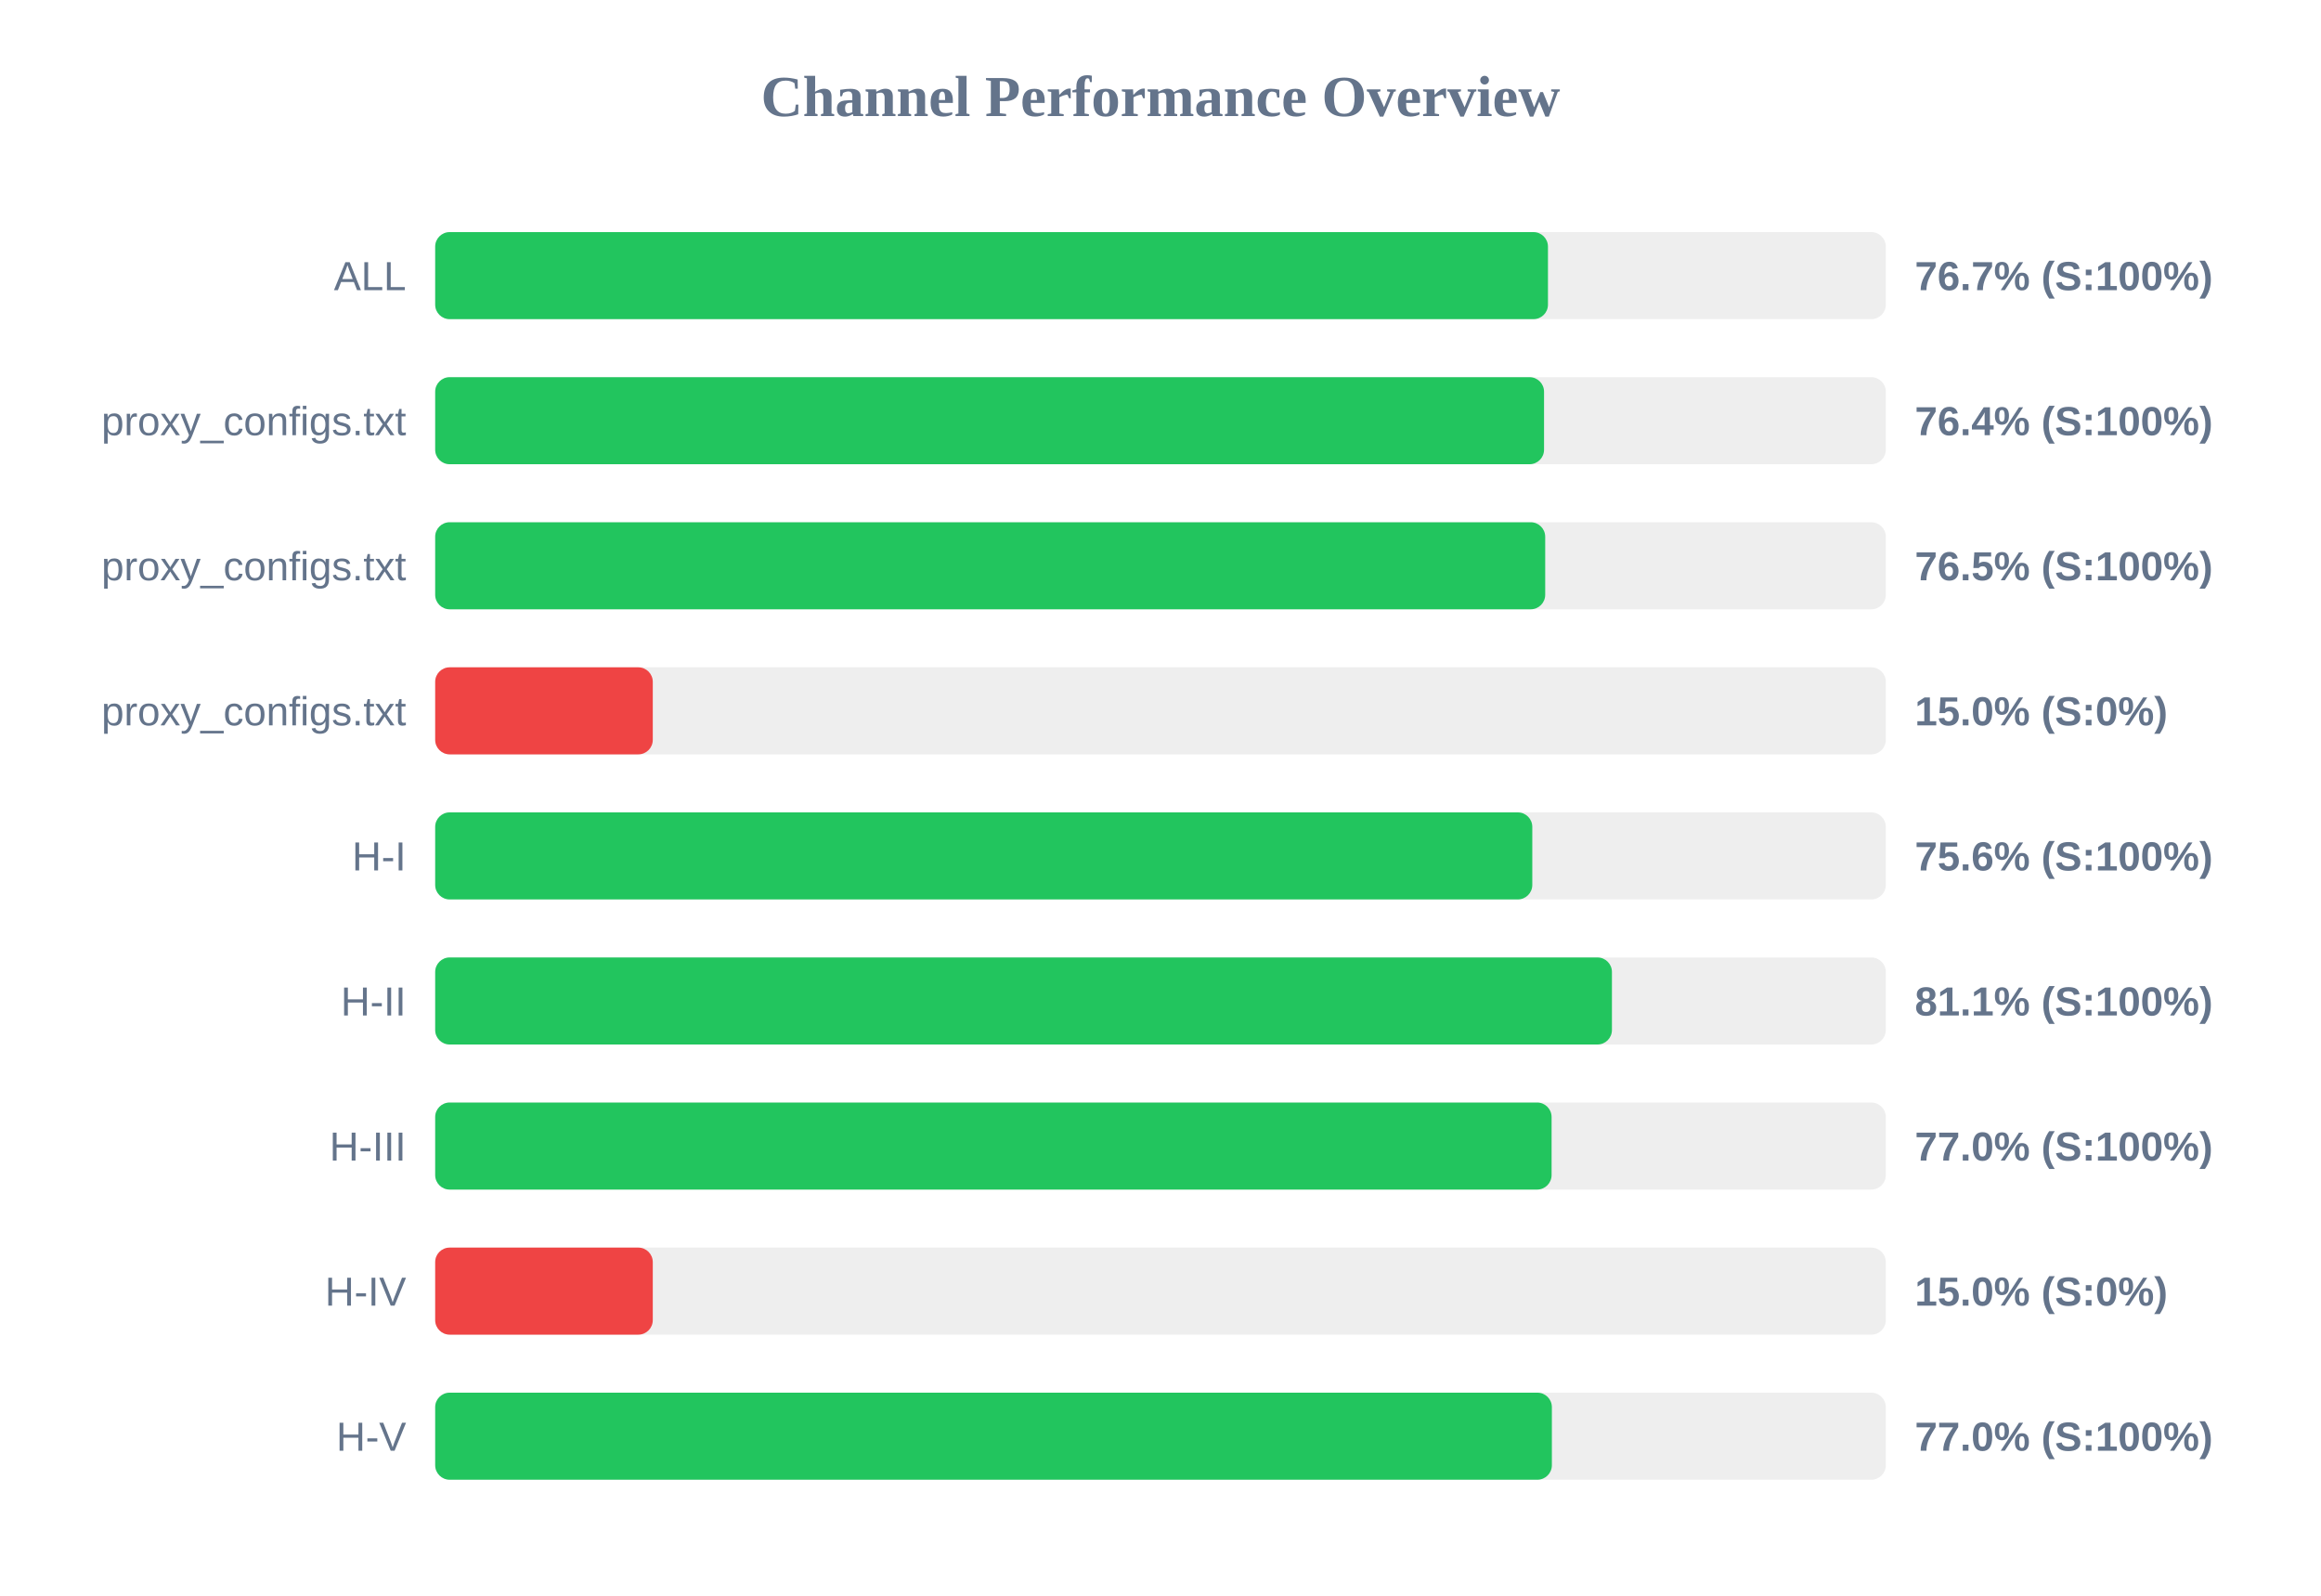
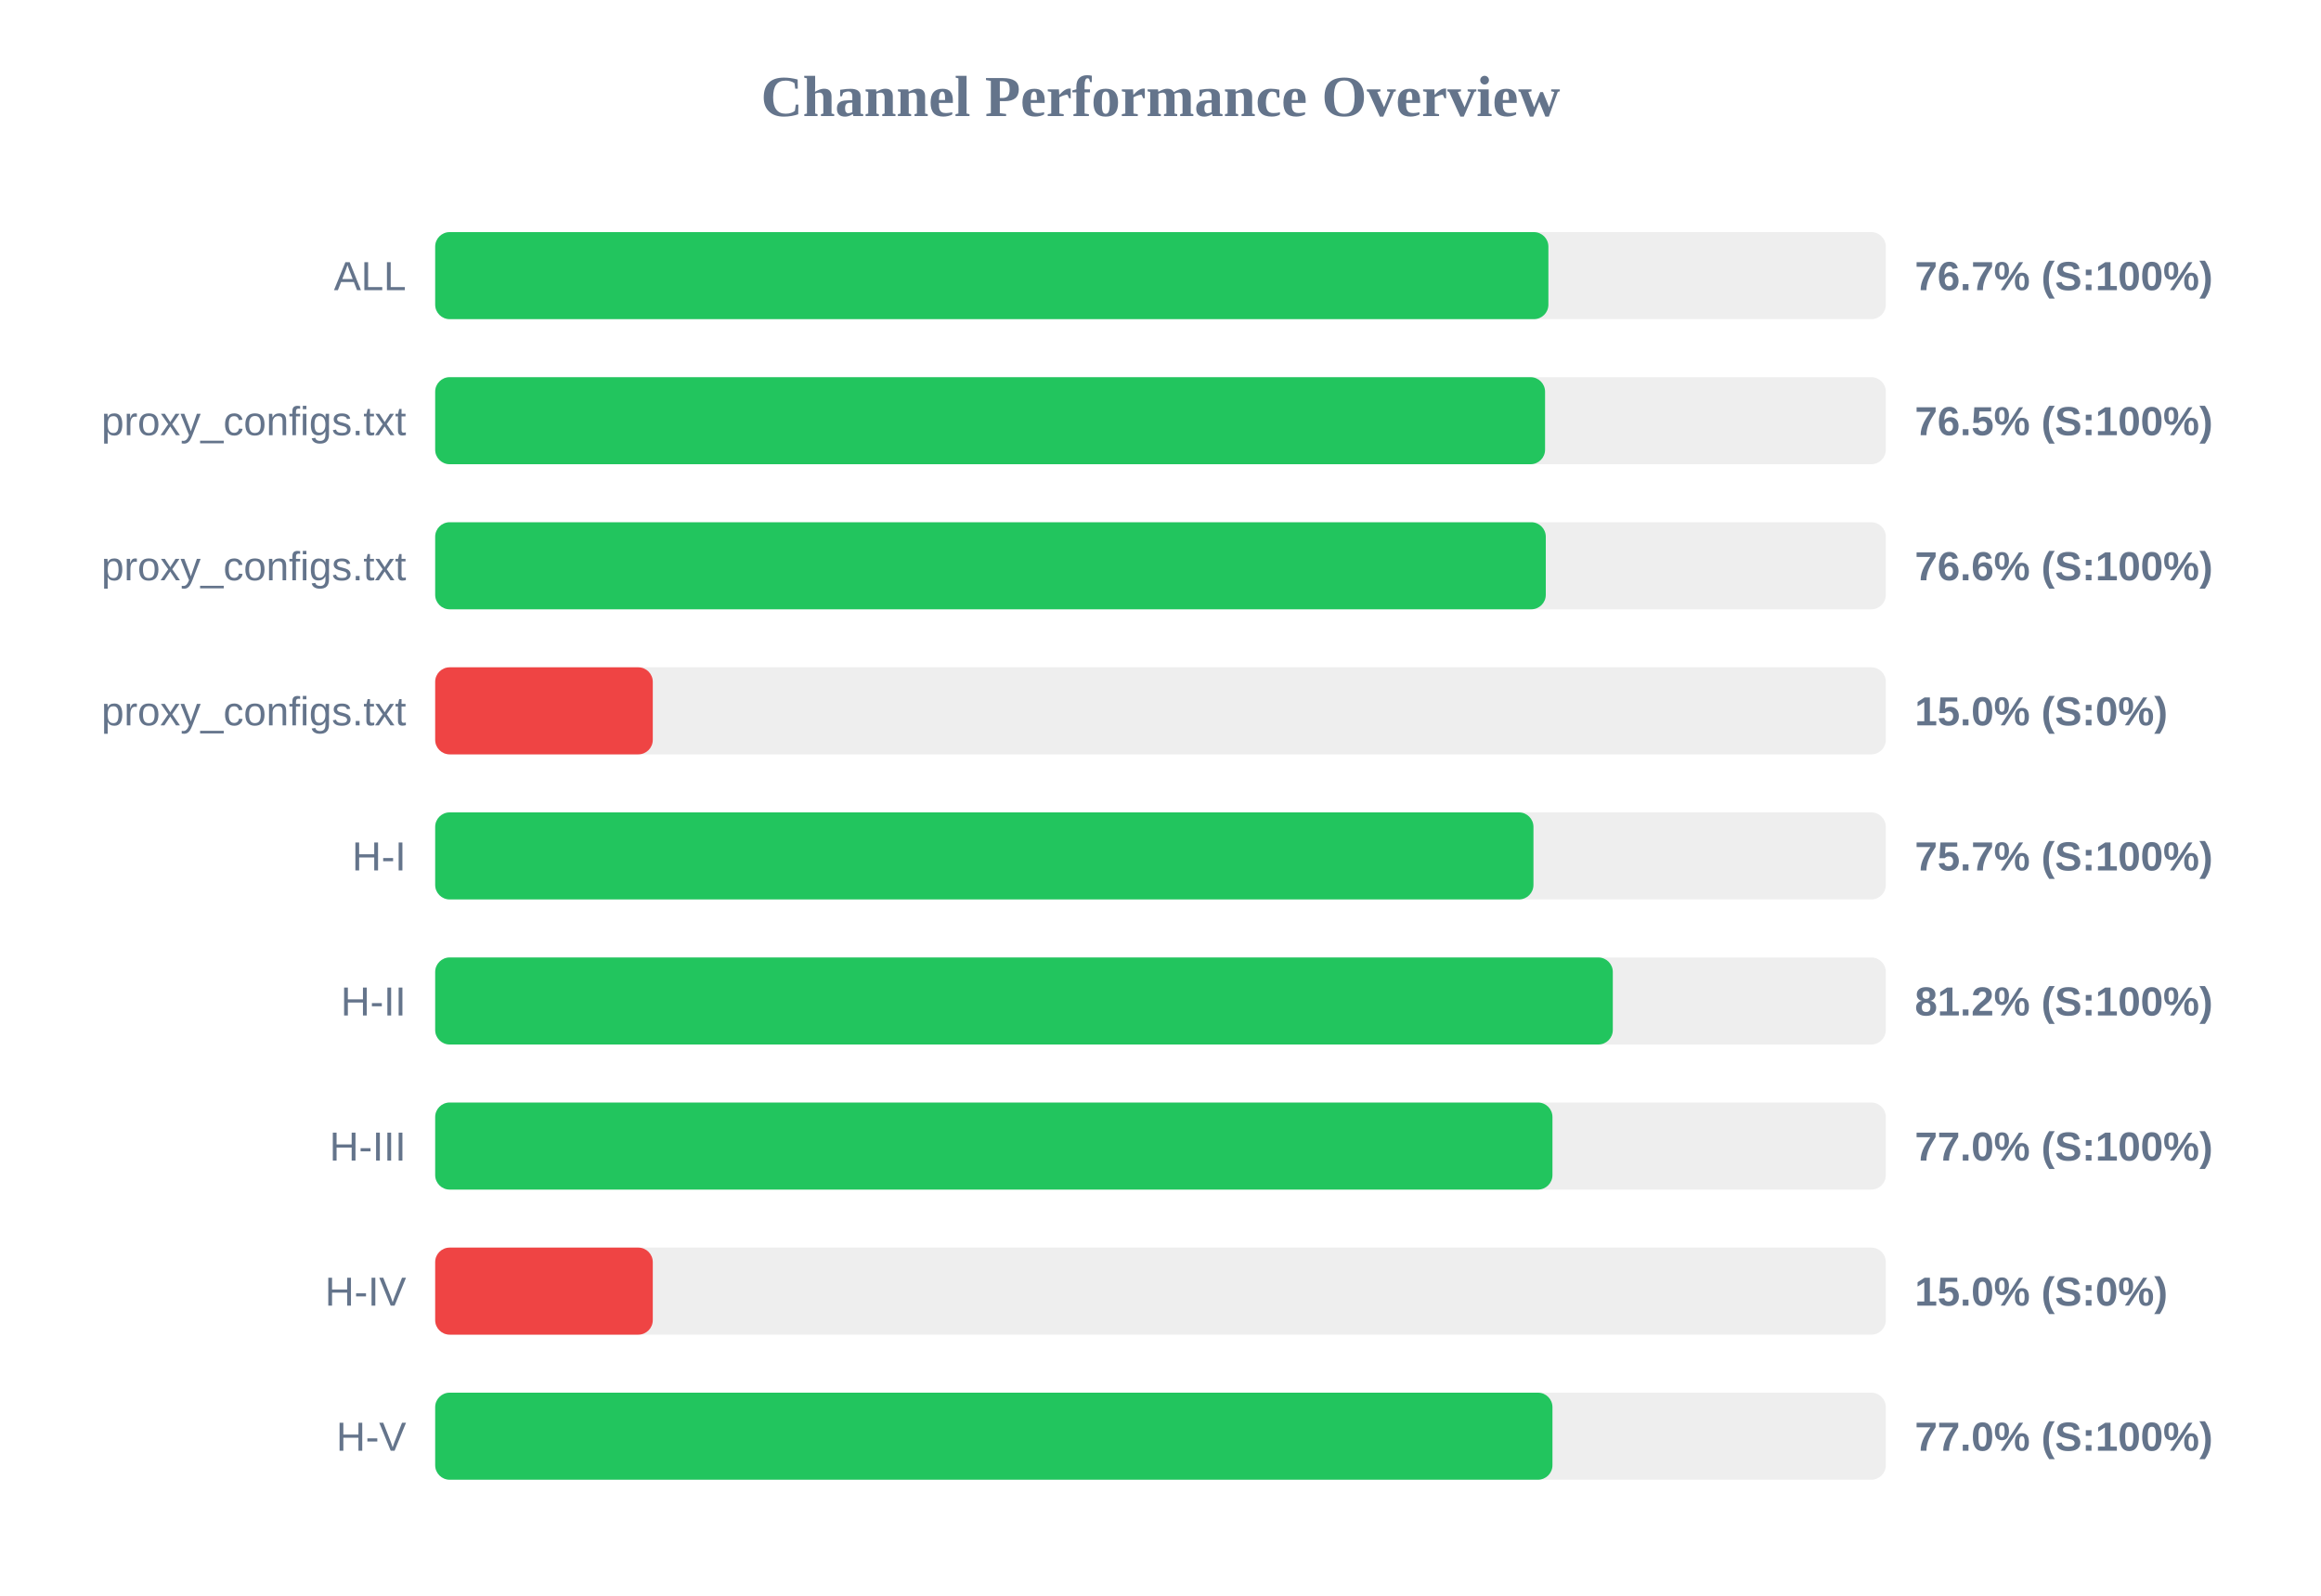
<svg xmlns="http://www.w3.org/2000/svg" width="800" height="550" version="1.1">
  <style>
        .row { font: 14px Arial; fill: #64748b; }
        .score { font: bold 14px Arial; fill: #64748b; }
    </style>
  <text x="400" y="40" text-anchor="middle" font-size="20px" font-weight="bold" fill="#64748b">Channel Performance Overview</text>
  <rect x="150" y="80" width="500" height="30" fill="#eee" rx="5" />
-   <rect x="150" y="80" width="383.55" height="30" fill="#22c55e" rx="5" />
+   <rect x="150" y="80" width="383.7" height="30" fill="#22c55e" rx="5" />
  <text x="140" y="100" text-anchor="end" class="row">ALL</text>
  <text x="660" y="100" text-anchor="start" class="score">76.7% (S:100%)</text>
  <rect x="150" y="130" width="500" height="30" fill="#eee" rx="5" />
-   <rect x="150" y="130" width="382.2" height="30" fill="#22c55e" rx="5" />
+   <rect x="150" y="130" width="382.55" height="30" fill="#22c55e" rx="5" />
  <text x="140" y="150" text-anchor="end" class="row">proxy_configs.txt</text>
-   <text x="660" y="150" text-anchor="start" class="score">76.4% (S:100%)</text>
+   <text x="660" y="150" text-anchor="start" class="score">76.5% (S:100%)</text>
  <rect x="150" y="180" width="500" height="30" fill="#eee" rx="5" />
-   <rect x="150" y="180" width="382.6" height="30" fill="#22c55e" rx="5" />
+   <rect x="150" y="180" width="382.8" height="30" fill="#22c55e" rx="5" />
  <text x="140" y="200" text-anchor="end" class="row">proxy_configs.txt</text>
-   <text x="660" y="200" text-anchor="start" class="score">76.5% (S:100%)</text>
+   <text x="660" y="200" text-anchor="start" class="score">76.6% (S:100%)</text>
  <rect x="150" y="230" width="500" height="30" fill="#eee" rx="5" />
  <rect x="150" y="230" width="75.0" height="30" fill="#ef4444" rx="5" />
  <text x="140" y="250" text-anchor="end" class="row">proxy_configs.txt</text>
  <text x="660" y="250" text-anchor="start" class="score">15.0% (S:0%)</text>
  <rect x="150" y="280" width="500" height="30" fill="#eee" rx="5" />
-   <rect x="150" y="280" width="378.15" height="30" fill="#22c55e" rx="5" />
+   <rect x="150" y="280" width="378.55" height="30" fill="#22c55e" rx="5" />
  <text x="140" y="300" text-anchor="end" class="row">H-I</text>
-   <text x="660" y="300" text-anchor="start" class="score">75.6% (S:100%)</text>
+   <text x="660" y="300" text-anchor="start" class="score">75.7% (S:100%)</text>
  <rect x="150" y="330" width="500" height="30" fill="#eee" rx="5" />
-   <rect x="150" y="330" width="405.6" height="30" fill="#22c55e" rx="5" />
+   <rect x="150" y="330" width="405.9" height="30" fill="#22c55e" rx="5" />
  <text x="140" y="350" text-anchor="end" class="row">H-II</text>
-   <text x="660" y="350" text-anchor="start" class="score">81.1% (S:100%)</text>
+   <text x="660" y="350" text-anchor="start" class="score">81.2% (S:100%)</text>
  <rect x="150" y="380" width="500" height="30" fill="#eee" rx="5" />
-   <rect x="150" y="380" width="384.8" height="30" fill="#22c55e" rx="5" />
+   <rect x="150" y="380" width="385.1" height="30" fill="#22c55e" rx="5" />
  <text x="140" y="400" text-anchor="end" class="row">H-III</text>
  <text x="660" y="400" text-anchor="start" class="score">77.0% (S:100%)</text>
  <rect x="150" y="430" width="500" height="30" fill="#eee" rx="5" />
  <rect x="150" y="430" width="75.0" height="30" fill="#ef4444" rx="5" />
  <text x="140" y="450" text-anchor="end" class="row">H-IV</text>
  <text x="660" y="450" text-anchor="start" class="score">15.0% (S:0%)</text>
  <rect x="150" y="480" width="500" height="30" fill="#eee" rx="5" />
-   <rect x="150" y="480" width="384.9" height="30" fill="#22c55e" rx="5" />
+   <rect x="150" y="480" width="385.1" height="30" fill="#22c55e" rx="5" />
  <text x="140" y="500" text-anchor="end" class="row">H-V</text>
  <text x="660" y="500" text-anchor="start" class="score">77.0% (S:100%)</text>
</svg>
